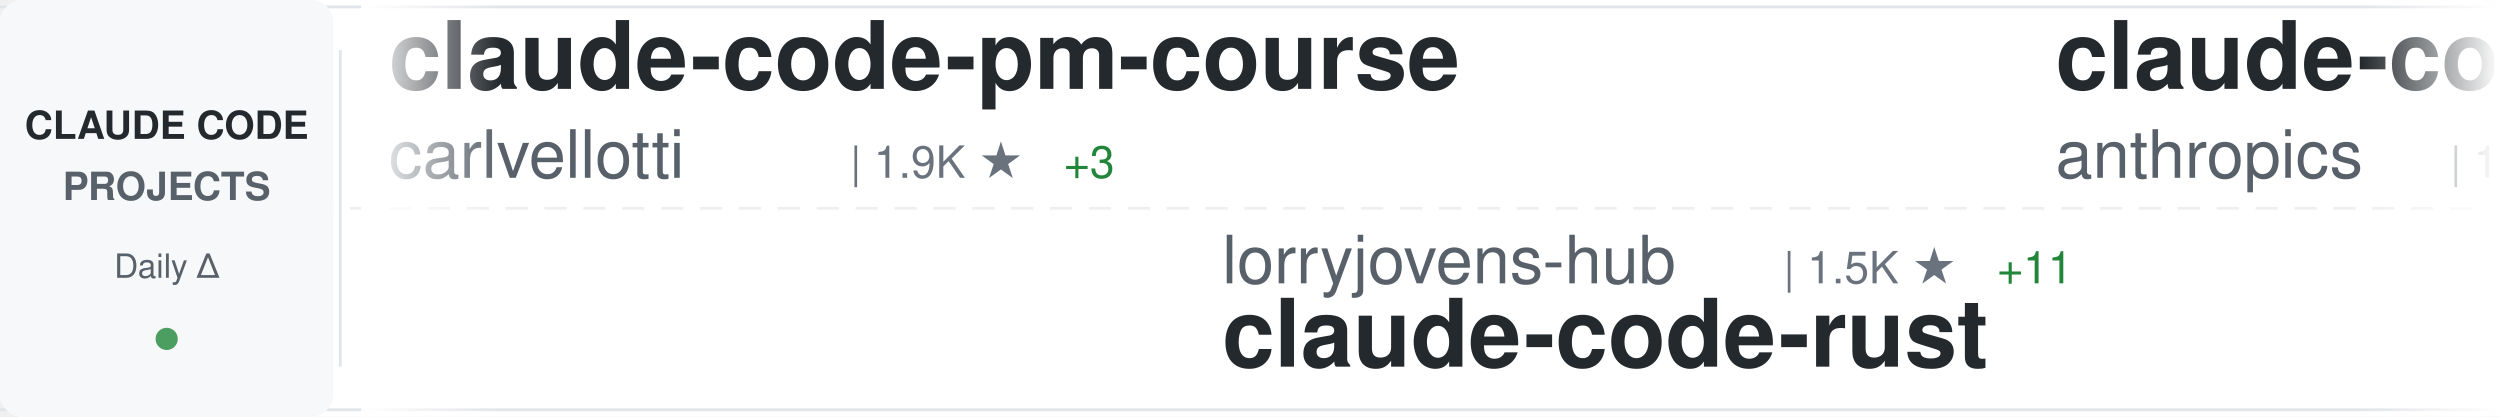
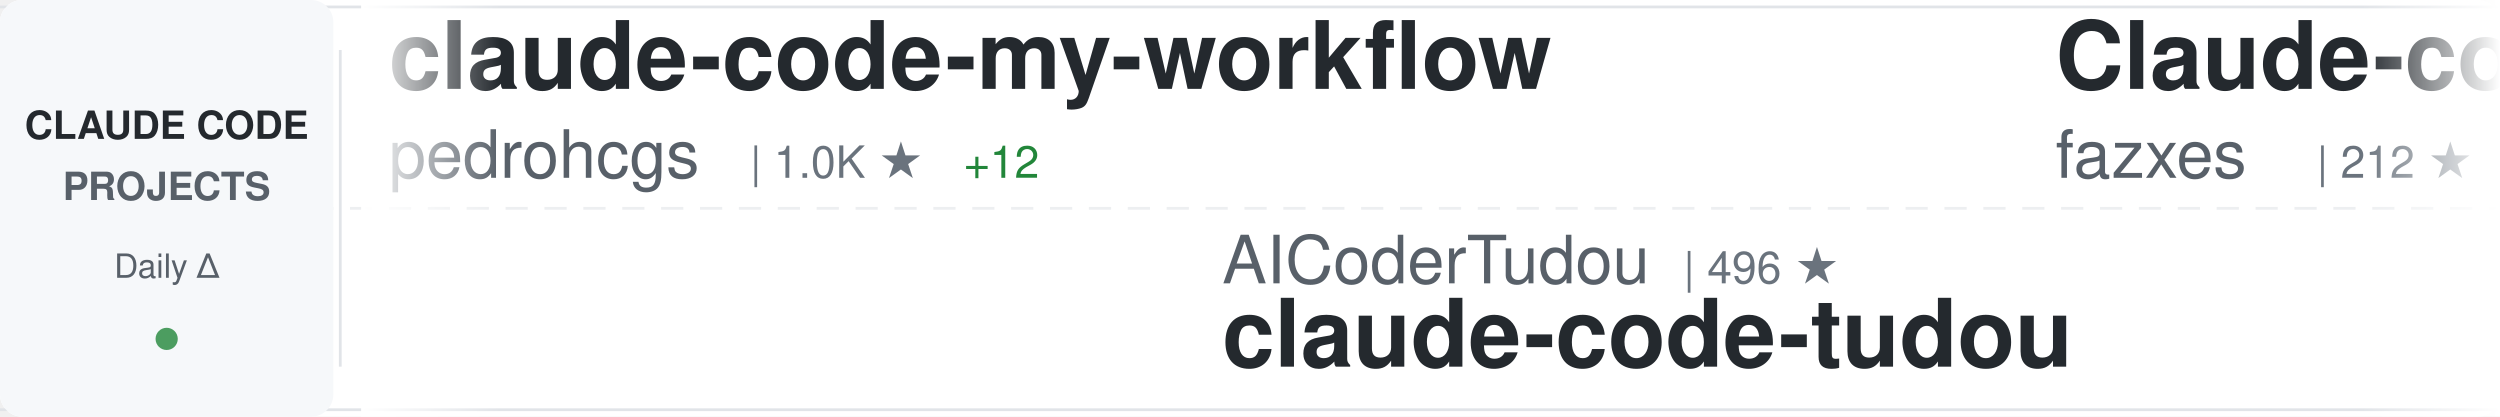
<svg xmlns="http://www.w3.org/2000/svg" width="900" height="150">
  <defs>
    <linearGradient id="awesomeLeftFade" x1="0%" y1="0%" x2="100%" y2="0%">
      <stop offset="0%" style="stop-color:#ffffff;stop-opacity:1" />
      <stop offset="100%" style="stop-color:#ffffff;stop-opacity:0" />
    </linearGradient>
    <linearGradient id="awesomeRightFade" x1="0%" y1="0%" x2="100%" y2="0%">
      <stop offset="0%" style="stop-color:#ffffff;stop-opacity:0" />
      <stop offset="100%" style="stop-color:#ffffff;stop-opacity:1" />
    </linearGradient>
  </defs>
  <rect width="900" height="150" fill="#ffffff" rx="8" />
  <rect x="0" y="2" width="900" height="1" fill="#e1e4e8" />
  <rect x="0" y="147" width="900" height="1" fill="#e1e4e8" />
  <line x1="0" y1="75" x2="900" y2="75" stroke="#e1e4e8" stroke-width="1" stroke-dasharray="8 6" opacity="0.6" />
  <rect x="0" y="0" width="120" height="150" fill="#f6f8fa" rx="8" />
  <text x="60" y="50" font-family="-apple-system, BlinkMacSystemFont, 'Segoe UI', Helvetica, Arial, sans-serif" font-size="14" font-weight="600" fill="#24292e" text-anchor="middle">CLAUDE CODE</text>
  <text x="60" y="72" font-family="-apple-system, BlinkMacSystemFont, 'Segoe UI', Helvetica, Arial, sans-serif" font-size="14" font-weight="600" fill="#586069" text-anchor="middle">PROJECTS</text>
  <text x="60" y="100" font-family="-apple-system, BlinkMacSystemFont, 'Segoe UI', Helvetica, Arial, sans-serif" font-size="12" font-weight="500" fill="#586069" text-anchor="middle">Daily Δ</text>
  <circle cx="60" cy="122" r="4" fill="#22863a" opacity="0.8" />
  <rect x="122" y="18" width="1" height="114" fill="#e1e4e8" />
  <clipPath id="awesomeTickerClip">
    <rect x="130" y="0" width="770" height="150" />
  </clipPath>
  <g clip-path="url(#awesomeTickerClip)">
    <g id="awesomeTickerItems">
      <animateTransform attributeName="transform" attributeType="XML" type="translate" from="0 0" to="-3000 0" dur="54s" repeatCount="indefinite" />
      <g transform="translate(0, 0)">
-         <text x="140" y="32" font-family="-apple-system, BlinkMacSystemFont, 'Segoe UI', Helvetica, Arial, sans-serif" font-size="34" font-weight="600" fill="#24292e">claude-code-pm-course</text>
-         <text x="140" y="64" font-family="-apple-system, BlinkMacSystemFont, 'Segoe UI', Helvetica, Arial, sans-serif" font-size="24" font-weight="400" fill="#586069">carlvellotti</text>
-         <text x="306" y="64" font-family="-apple-system, BlinkMacSystemFont, 'Segoe UI', Helvetica, Arial, sans-serif" font-size="16" font-weight="500" fill="#6a737d">| 1.9K ★</text>
-         <text x="383" y="64" font-family="-apple-system, BlinkMacSystemFont, 'Segoe UI', Helvetica, Arial, sans-serif" font-size="16" font-weight="500" fill="#22863a"> +3</text>
+         <text x="140" y="32" font-family="-apple-system, BlinkMacSystemFont, 'Segoe UI', Helvetica, Arial, sans-serif" font-size="34" font-weight="600" fill="#24292e">claude-code-my-workflow</text>
+         <text x="140" y="64" font-family="-apple-system, BlinkMacSystemFont, 'Segoe UI', Helvetica, Arial, sans-serif" font-size="24" font-weight="400" fill="#586069">pedrohcgs</text>
+         <text x="270" y="64" font-family="-apple-system, BlinkMacSystemFont, 'Segoe UI', Helvetica, Arial, sans-serif" font-size="16" font-weight="500" fill="#6a737d">| 1.0K ★</text>
+         <text x="347" y="64" font-family="-apple-system, BlinkMacSystemFont, 'Segoe UI', Helvetica, Arial, sans-serif" font-size="16" font-weight="500" fill="#22863a"> +12</text>
      </g>
      <g transform="translate(300, 0)">
-         <text x="140" y="102" font-family="-apple-system, BlinkMacSystemFont, 'Segoe UI', Helvetica, Arial, sans-serif" font-size="24" font-weight="400" fill="#586069">lorryjovens-hub</text>
-         <text x="342" y="102" font-family="-apple-system, BlinkMacSystemFont, 'Segoe UI', Helvetica, Arial, sans-serif" font-size="16" font-weight="500" fill="#6a737d">| 1.5K ★</text>
-         <text x="419" y="102" font-family="-apple-system, BlinkMacSystemFont, 'Segoe UI', Helvetica, Arial, sans-serif" font-size="16" font-weight="500" fill="#22863a"> +11</text>
-         <text x="140" y="132" font-family="-apple-system, BlinkMacSystemFont, 'Segoe UI', Helvetica, Arial, sans-serif" font-size="34" font-weight="600" fill="#24292e">claude-code-rust</text>
+         <text x="140" y="102" font-family="-apple-system, BlinkMacSystemFont, 'Segoe UI', Helvetica, Arial, sans-serif" font-size="24" font-weight="400" fill="#586069">AICoderTudou</text>
+         <text x="306" y="102" font-family="-apple-system, BlinkMacSystemFont, 'Segoe UI', Helvetica, Arial, sans-serif" font-size="16" font-weight="500" fill="#6a737d">| 496 ★</text>
+         <text x="140" y="132" font-family="-apple-system, BlinkMacSystemFont, 'Segoe UI', Helvetica, Arial, sans-serif" font-size="34" font-weight="600" fill="#24292e">claude-code-tudou</text>
      </g>
      <g transform="translate(600, 0)">
-         <text x="140" y="32" font-family="-apple-system, BlinkMacSystemFont, 'Segoe UI', Helvetica, Arial, sans-serif" font-size="34" font-weight="600" fill="#24292e">claude-code</text>
-         <text x="140" y="64" font-family="-apple-system, BlinkMacSystemFont, 'Segoe UI', Helvetica, Arial, sans-serif" font-size="24" font-weight="400" fill="#586069">anthropics</text>
-         <text x="282" y="64" font-family="-apple-system, BlinkMacSystemFont, 'Segoe UI', Helvetica, Arial, sans-serif" font-size="16" font-weight="500" fill="#6a737d">| 119.4K ★</text>
-         <text x="377" y="64" font-family="-apple-system, BlinkMacSystemFont, 'Segoe UI', Helvetica, Arial, sans-serif" font-size="16" font-weight="500" fill="#22863a"> +369</text>
+         <text x="140" y="32" font-family="-apple-system, BlinkMacSystemFont, 'Segoe UI', Helvetica, Arial, sans-serif" font-size="34" font-weight="600" fill="#24292e">Claude-code</text>
+         <text x="140" y="64" font-family="-apple-system, BlinkMacSystemFont, 'Segoe UI', Helvetica, Arial, sans-serif" font-size="24" font-weight="400" fill="#586069">fazxes</text>
+         <text x="234" y="64" font-family="-apple-system, BlinkMacSystemFont, 'Segoe UI', Helvetica, Arial, sans-serif" font-size="16" font-weight="500" fill="#6a737d">| 212 ★</text>
      </g>
      <g transform="translate(900, 0)">
-         <text x="140" y="102" font-family="-apple-system, BlinkMacSystemFont, 'Segoe UI', Helvetica, Arial, sans-serif" font-size="24" font-weight="400" fill="#586069">VineeTagarwaL-code</text>
-         <text x="378" y="102" font-family="-apple-system, BlinkMacSystemFont, 'Segoe UI', Helvetica, Arial, sans-serif" font-size="16" font-weight="500" fill="#6a737d">| 274 ★</text>
-         <text x="446" y="102" font-family="-apple-system, BlinkMacSystemFont, 'Segoe UI', Helvetica, Arial, sans-serif" font-size="16" font-weight="500" fill="#22863a"> +1</text>
+         <text x="140" y="102" font-family="-apple-system, BlinkMacSystemFont, 'Segoe UI', Helvetica, Arial, sans-serif" font-size="24" font-weight="400" fill="#586069">xorespesp</text>
+         <text x="270" y="102" font-family="-apple-system, BlinkMacSystemFont, 'Segoe UI', Helvetica, Arial, sans-serif" font-size="16" font-weight="500" fill="#6a737d">| 219 ★</text>
        <text x="140" y="132" font-family="-apple-system, BlinkMacSystemFont, 'Segoe UI', Helvetica, Arial, sans-serif" font-size="34" font-weight="600" fill="#24292e">claude-code</text>
      </g>
      <g transform="translate(1200, 0)">
-         <text x="140" y="32" font-family="-apple-system, BlinkMacSystemFont, 'Segoe UI', Helvetica, Arial, sans-serif" font-size="34" font-weight="600" fill="#24292e">Claude-Code</text>
-         <text x="140" y="64" font-family="-apple-system, BlinkMacSystemFont, 'Segoe UI', Helvetica, Arial, sans-serif" font-size="24" font-weight="400" fill="#586069">pengchengneo</text>
-         <text x="306" y="64" font-family="-apple-system, BlinkMacSystemFont, 'Segoe UI', Helvetica, Arial, sans-serif" font-size="16" font-weight="500" fill="#6a737d">| 1.3K ★</text>
-         <text x="383" y="64" font-family="-apple-system, BlinkMacSystemFont, 'Segoe UI', Helvetica, Arial, sans-serif" font-size="16" font-weight="500" fill="#22863a"> +3</text>
+         <text x="140" y="32" font-family="-apple-system, BlinkMacSystemFont, 'Segoe UI', Helvetica, Arial, sans-serif" font-size="34" font-weight="600" fill="#24292e">Auto-claude-code-researc...</text>
+         <text x="140" y="64" font-family="-apple-system, BlinkMacSystemFont, 'Segoe UI', Helvetica, Arial, sans-serif" font-size="24" font-weight="400" fill="#586069">wanshuiyin</text>
+         <text x="282" y="64" font-family="-apple-system, BlinkMacSystemFont, 'Segoe UI', Helvetica, Arial, sans-serif" font-size="16" font-weight="500" fill="#6a737d">| 7.8K ★</text>
+         <text x="359" y="64" font-family="-apple-system, BlinkMacSystemFont, 'Segoe UI', Helvetica, Arial, sans-serif" font-size="16" font-weight="500" fill="#22863a"> +53</text>
      </g>
      <g transform="translate(1500, 0)">
-         <text x="140" y="102" font-family="-apple-system, BlinkMacSystemFont, 'Segoe UI', Helvetica, Arial, sans-serif" font-size="24" font-weight="400" fill="#586069">lintsinghua</text>
-         <text x="294" y="102" font-family="-apple-system, BlinkMacSystemFont, 'Segoe UI', Helvetica, Arial, sans-serif" font-size="16" font-weight="500" fill="#6a737d">| 3.0K ★</text>
-         <text x="371" y="102" font-family="-apple-system, BlinkMacSystemFont, 'Segoe UI', Helvetica, Arial, sans-serif" font-size="16" font-weight="500" fill="#22863a"> +12</text>
-         <text x="140" y="132" font-family="-apple-system, BlinkMacSystemFont, 'Segoe UI', Helvetica, Arial, sans-serif" font-size="34" font-weight="600" fill="#24292e">claude-code-book</text>
+         <text x="140" y="102" font-family="-apple-system, BlinkMacSystemFont, 'Segoe UI', Helvetica, Arial, sans-serif" font-size="24" font-weight="400" fill="#586069">andrew-kramer-inno</text>
+         <text x="378" y="102" font-family="-apple-system, BlinkMacSystemFont, 'Segoe UI', Helvetica, Arial, sans-serif" font-size="16" font-weight="500" fill="#6a737d">| 581 ★</text>
+         <text x="140" y="132" font-family="-apple-system, BlinkMacSystemFont, 'Segoe UI', Helvetica, Arial, sans-serif" font-size="34" font-weight="600" fill="#24292e">claude-code-source-build</text>
      </g>
      <g transform="translate(1800, 0)">
-         <text x="140" y="32" font-family="-apple-system, BlinkMacSystemFont, 'Segoe UI', Helvetica, Arial, sans-serif" font-size="34" font-weight="600" fill="#24292e">claude-code</text>
-         <text x="140" y="64" font-family="-apple-system, BlinkMacSystemFont, 'Segoe UI', Helvetica, Arial, sans-serif" font-size="24" font-weight="400" fill="#586069">xorespesp</text>
-         <text x="270" y="64" font-family="-apple-system, BlinkMacSystemFont, 'Segoe UI', Helvetica, Arial, sans-serif" font-size="16" font-weight="500" fill="#6a737d">| 219 ★</text>
+         <text x="140" y="32" font-family="-apple-system, BlinkMacSystemFont, 'Segoe UI', Helvetica, Arial, sans-serif" font-size="34" font-weight="600" fill="#24292e">claude-skills</text>
+         <text x="140" y="64" font-family="-apple-system, BlinkMacSystemFont, 'Segoe UI', Helvetica, Arial, sans-serif" font-size="24" font-weight="400" fill="#586069">alirezarezvani</text>
+         <text x="330" y="64" font-family="-apple-system, BlinkMacSystemFont, 'Segoe UI', Helvetica, Arial, sans-serif" font-size="16" font-weight="500" fill="#6a737d">| 13.3K ★</text>
+         <text x="416" y="64" font-family="-apple-system, BlinkMacSystemFont, 'Segoe UI', Helvetica, Arial, sans-serif" font-size="16" font-weight="500" fill="#22863a"> +130</text>
      </g>
      <g transform="translate(2100, 0)">
-         <text x="140" y="102" font-family="-apple-system, BlinkMacSystemFont, 'Segoe UI', Helvetica, Arial, sans-serif" font-size="24" font-weight="400" fill="#586069">zstmfhy</text>
-         <text x="246" y="102" font-family="-apple-system, BlinkMacSystemFont, 'Segoe UI', Helvetica, Arial, sans-serif" font-size="16" font-weight="500" fill="#6a737d">| 190 ★</text>
-         <text x="140" y="132" font-family="-apple-system, BlinkMacSystemFont, 'Segoe UI', Helvetica, Arial, sans-serif" font-size="34" font-weight="600" fill="#24292e">Claude-code</text>
+         <text x="140" y="102" font-family="-apple-system, BlinkMacSystemFont, 'Segoe UI', Helvetica, Arial, sans-serif" font-size="24" font-weight="400" fill="#586069">zebbern</text>
+         <text x="246" y="102" font-family="-apple-system, BlinkMacSystemFont, 'Segoe UI', Helvetica, Arial, sans-serif" font-size="16" font-weight="500" fill="#6a737d">| 4.1K ★</text>
+         <text x="323" y="102" font-family="-apple-system, BlinkMacSystemFont, 'Segoe UI', Helvetica, Arial, sans-serif" font-size="16" font-weight="500" fill="#22863a"> +4</text>
+         <text x="140" y="132" font-family="-apple-system, BlinkMacSystemFont, 'Segoe UI', Helvetica, Arial, sans-serif" font-size="34" font-weight="600" fill="#24292e">claude-code-guide</text>
      </g>
      <g transform="translate(2400, 0)">
-         <text x="140" y="32" font-family="-apple-system, BlinkMacSystemFont, 'Segoe UI', Helvetica, Arial, sans-serif" font-size="34" font-weight="600" fill="#24292e">agents</text>
-         <text x="140" y="64" font-family="-apple-system, BlinkMacSystemFont, 'Segoe UI', Helvetica, Arial, sans-serif" font-size="24" font-weight="400" fill="#586069">wshobson</text>
-         <text x="258" y="64" font-family="-apple-system, BlinkMacSystemFont, 'Segoe UI', Helvetica, Arial, sans-serif" font-size="16" font-weight="500" fill="#6a737d">| 34.6K ★</text>
-         <text x="344" y="64" font-family="-apple-system, BlinkMacSystemFont, 'Segoe UI', Helvetica, Arial, sans-serif" font-size="16" font-weight="500" fill="#22863a"> +64</text>
+         <text x="140" y="32" font-family="-apple-system, BlinkMacSystemFont, 'Segoe UI', Helvetica, Arial, sans-serif" font-size="34" font-weight="600" fill="#24292e">claude-code-rust</text>
+         <text x="140" y="64" font-family="-apple-system, BlinkMacSystemFont, 'Segoe UI', Helvetica, Arial, sans-serif" font-size="24" font-weight="400" fill="#586069">lorryjovens-hub</text>
+         <text x="342" y="64" font-family="-apple-system, BlinkMacSystemFont, 'Segoe UI', Helvetica, Arial, sans-serif" font-size="16" font-weight="500" fill="#6a737d">| 1.5K ★</text>
+         <text x="419" y="64" font-family="-apple-system, BlinkMacSystemFont, 'Segoe UI', Helvetica, Arial, sans-serif" font-size="16" font-weight="500" fill="#22863a"> +9</text>
      </g>
      <g transform="translate(2700, 0)">
-         <text x="140" y="102" font-family="-apple-system, BlinkMacSystemFont, 'Segoe UI', Helvetica, Arial, sans-serif" font-size="24" font-weight="400" fill="#586069">JrCx7scC</text>
-         <text x="258" y="102" font-family="-apple-system, BlinkMacSystemFont, 'Segoe UI', Helvetica, Arial, sans-serif" font-size="16" font-weight="500" fill="#6a737d">| 363 ★</text>
-         <text x="326" y="102" font-family="-apple-system, BlinkMacSystemFont, 'Segoe UI', Helvetica, Arial, sans-serif" font-size="16" font-weight="500" fill="#22863a"> +1</text>
-         <text x="140" y="132" font-family="-apple-system, BlinkMacSystemFont, 'Segoe UI', Helvetica, Arial, sans-serif" font-size="34" font-weight="600" fill="#24292e">claude-code-source</text>
+         <text x="140" y="102" font-family="-apple-system, BlinkMacSystemFont, 'Segoe UI', Helvetica, Arial, sans-serif" font-size="24" font-weight="400" fill="#586069">RichardAtCT</text>
+         <text x="294" y="102" font-family="-apple-system, BlinkMacSystemFont, 'Segoe UI', Helvetica, Arial, sans-serif" font-size="16" font-weight="500" fill="#6a737d">| 2.5K ★</text>
+         <text x="371" y="102" font-family="-apple-system, BlinkMacSystemFont, 'Segoe UI', Helvetica, Arial, sans-serif" font-size="16" font-weight="500" fill="#22863a"> +7</text>
+         <text x="140" y="132" font-family="-apple-system, BlinkMacSystemFont, 'Segoe UI', Helvetica, Arial, sans-serif" font-size="34" font-weight="600" fill="#24292e">claude-code-telegram</text>
      </g>
      <g transform="translate(3000, 0)">
-         <text x="140" y="32" font-family="-apple-system, BlinkMacSystemFont, 'Segoe UI', Helvetica, Arial, sans-serif" font-size="34" font-weight="600" fill="#24292e">claude-code-pm-course</text>
-         <text x="140" y="64" font-family="-apple-system, BlinkMacSystemFont, 'Segoe UI', Helvetica, Arial, sans-serif" font-size="24" font-weight="400" fill="#586069">carlvellotti</text>
-         <text x="306" y="64" font-family="-apple-system, BlinkMacSystemFont, 'Segoe UI', Helvetica, Arial, sans-serif" font-size="16" font-weight="500" fill="#6a737d">| 1.9K ★</text>
-         <text x="383" y="64" font-family="-apple-system, BlinkMacSystemFont, 'Segoe UI', Helvetica, Arial, sans-serif" font-size="16" font-weight="500" fill="#22863a"> +3</text>
+         <text x="140" y="32" font-family="-apple-system, BlinkMacSystemFont, 'Segoe UI', Helvetica, Arial, sans-serif" font-size="34" font-weight="600" fill="#24292e">claude-code-my-workflow</text>
+         <text x="140" y="64" font-family="-apple-system, BlinkMacSystemFont, 'Segoe UI', Helvetica, Arial, sans-serif" font-size="24" font-weight="400" fill="#586069">pedrohcgs</text>
+         <text x="270" y="64" font-family="-apple-system, BlinkMacSystemFont, 'Segoe UI', Helvetica, Arial, sans-serif" font-size="16" font-weight="500" fill="#6a737d">| 1.0K ★</text>
+         <text x="347" y="64" font-family="-apple-system, BlinkMacSystemFont, 'Segoe UI', Helvetica, Arial, sans-serif" font-size="16" font-weight="500" fill="#22863a"> +12</text>
      </g>
      <g transform="translate(3300, 0)">
-         <text x="140" y="102" font-family="-apple-system, BlinkMacSystemFont, 'Segoe UI', Helvetica, Arial, sans-serif" font-size="24" font-weight="400" fill="#586069">lorryjovens-hub</text>
-         <text x="342" y="102" font-family="-apple-system, BlinkMacSystemFont, 'Segoe UI', Helvetica, Arial, sans-serif" font-size="16" font-weight="500" fill="#6a737d">| 1.5K ★</text>
-         <text x="419" y="102" font-family="-apple-system, BlinkMacSystemFont, 'Segoe UI', Helvetica, Arial, sans-serif" font-size="16" font-weight="500" fill="#22863a"> +11</text>
-         <text x="140" y="132" font-family="-apple-system, BlinkMacSystemFont, 'Segoe UI', Helvetica, Arial, sans-serif" font-size="34" font-weight="600" fill="#24292e">claude-code-rust</text>
+         <text x="140" y="102" font-family="-apple-system, BlinkMacSystemFont, 'Segoe UI', Helvetica, Arial, sans-serif" font-size="24" font-weight="400" fill="#586069">AICoderTudou</text>
+         <text x="306" y="102" font-family="-apple-system, BlinkMacSystemFont, 'Segoe UI', Helvetica, Arial, sans-serif" font-size="16" font-weight="500" fill="#6a737d">| 496 ★</text>
+         <text x="140" y="132" font-family="-apple-system, BlinkMacSystemFont, 'Segoe UI', Helvetica, Arial, sans-serif" font-size="34" font-weight="600" fill="#24292e">claude-code-tudou</text>
      </g>
      <g transform="translate(3600, 0)">
-         <text x="140" y="32" font-family="-apple-system, BlinkMacSystemFont, 'Segoe UI', Helvetica, Arial, sans-serif" font-size="34" font-weight="600" fill="#24292e">claude-code</text>
-         <text x="140" y="64" font-family="-apple-system, BlinkMacSystemFont, 'Segoe UI', Helvetica, Arial, sans-serif" font-size="24" font-weight="400" fill="#586069">anthropics</text>
-         <text x="282" y="64" font-family="-apple-system, BlinkMacSystemFont, 'Segoe UI', Helvetica, Arial, sans-serif" font-size="16" font-weight="500" fill="#6a737d">| 119.4K ★</text>
-         <text x="377" y="64" font-family="-apple-system, BlinkMacSystemFont, 'Segoe UI', Helvetica, Arial, sans-serif" font-size="16" font-weight="500" fill="#22863a"> +369</text>
+         <text x="140" y="32" font-family="-apple-system, BlinkMacSystemFont, 'Segoe UI', Helvetica, Arial, sans-serif" font-size="34" font-weight="600" fill="#24292e">Claude-code</text>
+         <text x="140" y="64" font-family="-apple-system, BlinkMacSystemFont, 'Segoe UI', Helvetica, Arial, sans-serif" font-size="24" font-weight="400" fill="#586069">fazxes</text>
+         <text x="234" y="64" font-family="-apple-system, BlinkMacSystemFont, 'Segoe UI', Helvetica, Arial, sans-serif" font-size="16" font-weight="500" fill="#6a737d">| 212 ★</text>
      </g>
      <g transform="translate(3900, 0)">
-         <text x="140" y="102" font-family="-apple-system, BlinkMacSystemFont, 'Segoe UI', Helvetica, Arial, sans-serif" font-size="24" font-weight="400" fill="#586069">VineeTagarwaL-code</text>
-         <text x="378" y="102" font-family="-apple-system, BlinkMacSystemFont, 'Segoe UI', Helvetica, Arial, sans-serif" font-size="16" font-weight="500" fill="#6a737d">| 274 ★</text>
-         <text x="446" y="102" font-family="-apple-system, BlinkMacSystemFont, 'Segoe UI', Helvetica, Arial, sans-serif" font-size="16" font-weight="500" fill="#22863a"> +1</text>
+         <text x="140" y="102" font-family="-apple-system, BlinkMacSystemFont, 'Segoe UI', Helvetica, Arial, sans-serif" font-size="24" font-weight="400" fill="#586069">xorespesp</text>
+         <text x="270" y="102" font-family="-apple-system, BlinkMacSystemFont, 'Segoe UI', Helvetica, Arial, sans-serif" font-size="16" font-weight="500" fill="#6a737d">| 219 ★</text>
        <text x="140" y="132" font-family="-apple-system, BlinkMacSystemFont, 'Segoe UI', Helvetica, Arial, sans-serif" font-size="34" font-weight="600" fill="#24292e">claude-code</text>
      </g>
    </g>
  </g>
  <rect x="130" y="0" width="50" height="150" fill="url(#awesomeLeftFade)" />
  <rect x="850" y="0" width="50" height="150" fill="url(#awesomeRightFade)" />
</svg>
